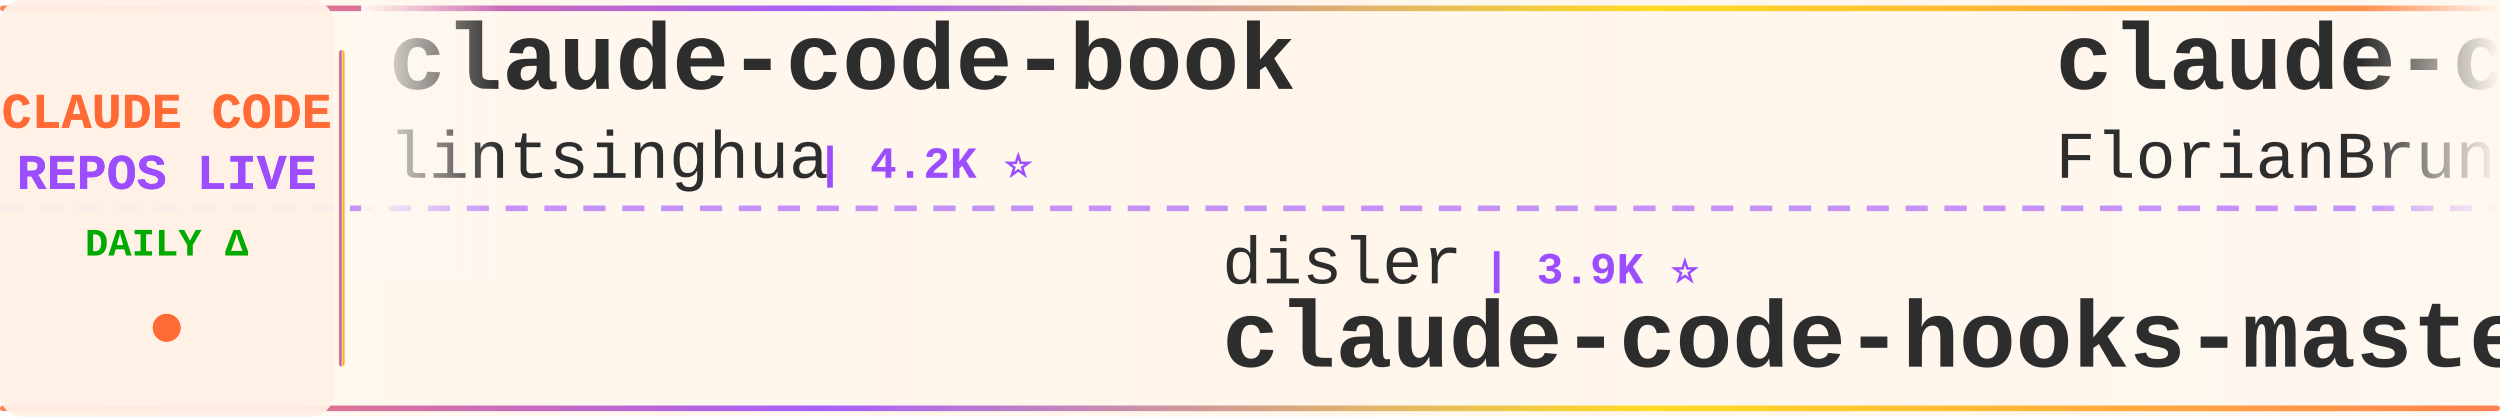
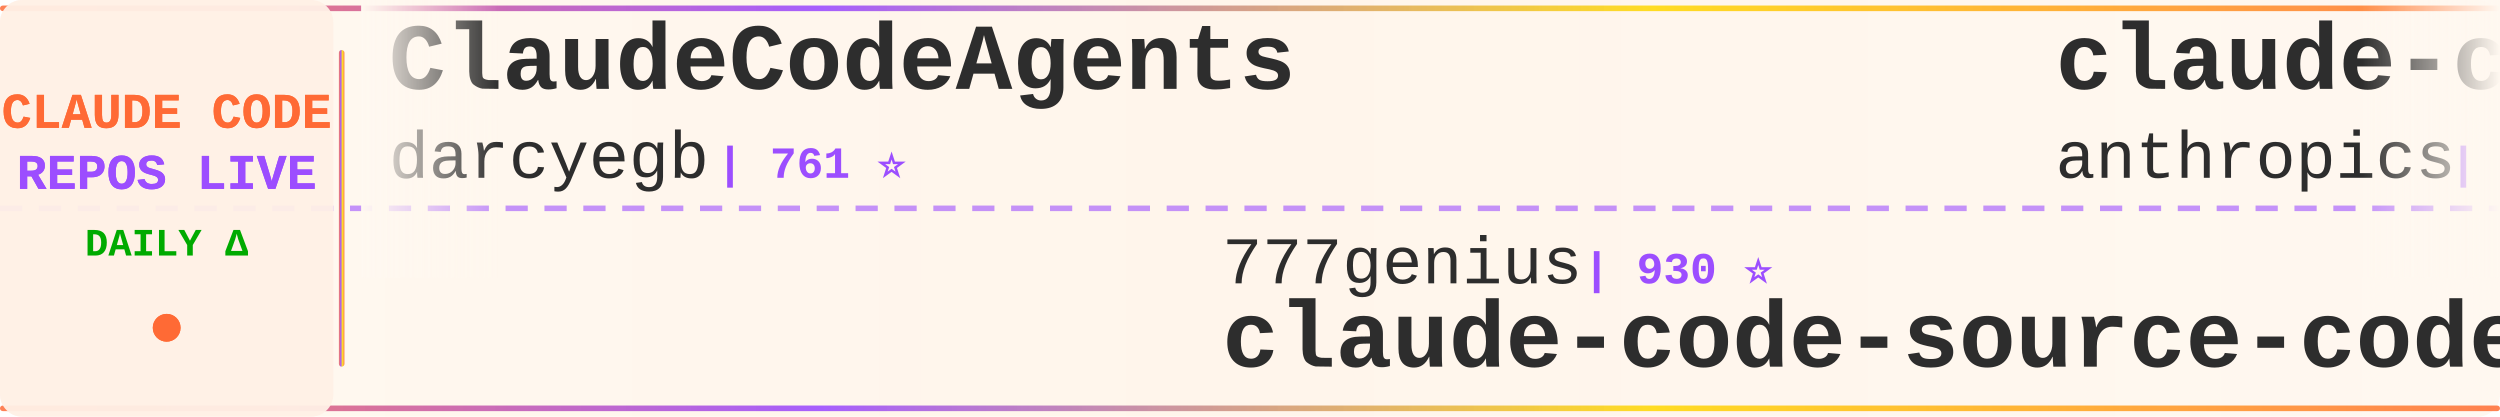
<svg xmlns="http://www.w3.org/2000/svg" width="900" height="150">
  <defs>
    <linearGradient id="tickerBg" x1="0%" y1="0%" x2="100%" y2="0%">
      <stop offset="0%" style="stop-color:#fff8f0;stop-opacity:0.98" />
      <stop offset="50%" style="stop-color:#fff5eb;stop-opacity:1" />
      <stop offset="100%" style="stop-color:#fff8f0;stop-opacity:0.98" />
    </linearGradient>
    <linearGradient id="borderGrad" x1="0%" y1="0%" x2="100%" y2="0%">
      <stop offset="0%" style="stop-color:#FF6B35;stop-opacity:0.85">
        <animate attributeName="stop-opacity" values="0.85;1;0.85" dur="2s" repeatCount="indefinite" />
      </stop>
      <stop offset="33%" style="stop-color:#9C4EFF;stop-opacity:0.9">
        <animate attributeName="stop-opacity" values="0.9;1;0.9" dur="2.2s" repeatCount="indefinite" />
      </stop>
      <stop offset="66%" style="stop-color:#FFD700;stop-opacity:0.85">
        <animate attributeName="stop-opacity" values="0.85;1;0.85" dur="1.8s" repeatCount="indefinite" />
      </stop>
      <stop offset="100%" style="stop-color:#FF6B35;stop-opacity:0.85">
        <animate attributeName="stop-opacity" values="0.85;1;0.85" dur="2s" repeatCount="indefinite" />
      </stop>
    </linearGradient>
    <filter id="textGlow">
      <feGaussianBlur stdDeviation="0.15" result="coloredBlur" />
      <feMerge>
        <feMergeNode in="coloredBlur" />
        <feMergeNode in="SourceGraphic" />
      </feMerge>
    </filter>
    <filter id="metricGlow">
      <feGaussianBlur stdDeviation="0.2" result="coloredBlur" />
      <feMerge>
        <feMergeNode in="coloredBlur" />
        <feMergeNode in="SourceGraphic" />
      </feMerge>
    </filter>
    <linearGradient id="leftFade" x1="0%" y1="0%" x2="100%" y2="0%">
      <stop offset="0%" style="stop-color:#fff8f0;stop-opacity:1" />
      <stop offset="100%" style="stop-color:#fff8f0;stop-opacity:0" />
    </linearGradient>
    <linearGradient id="rightFade" x1="0%" y1="0%" x2="100%" y2="0%">
      <stop offset="0%" style="stop-color:#fff8f0;stop-opacity:0" />
      <stop offset="100%" style="stop-color:#fff8f0;stop-opacity:1" />
    </linearGradient>
  </defs>
  <rect width="900" height="150" fill="url(#tickerBg)" rx="8" />
  <rect x="0" y="2" width="900" height="2" fill="url(#borderGrad)" rx="1" />
  <rect x="0" y="146" width="900" height="2" fill="url(#borderGrad)" rx="1" />
  <line x1="0" y1="75" x2="900" y2="75" stroke="#9C4EFF" stroke-width="2" stroke-dasharray="8 6" opacity="0.6" />
  <rect x="0" y="0" width="120" height="150" fill="#fff0e6" opacity="0.95" rx="8" />
  <text x="60" y="46" font-family="'Courier New', monospace" font-size="18" font-weight="bold" fill="#FF6B35" text-anchor="middle" filter="url(#textGlow)">
    CLAUDE CODE
  </text>
  <text x="60" y="68" font-family="'Courier New', monospace" font-size="18" font-weight="bold" fill="#9C4EFF" text-anchor="middle" filter="url(#textGlow)">
    REPOS LIVE
  </text>
  <text x="60" y="92" font-family="'Courier New', monospace" font-size="14" font-weight="bold" fill="#00aa00" text-anchor="middle">
    DAILY Δ
  </text>
  <circle cx="60" cy="118" r="5" fill="#FF6B35" filter="url(#metricGlow)">
    <animate attributeName="r" values="4;6;4" dur="1.5s" repeatCount="indefinite" />
    <animate attributeName="opacity" values="0.6;1;0.6" dur="1.5s" repeatCount="indefinite" />
  </circle>
  <rect x="122" y="18" width="2" height="114" fill="url(#borderGrad)" rx="1" />
  <clipPath id="tickerClip">
    <rect x="130" y="0" width="770" height="150" />
  </clipPath>
  <g clip-path="url(#tickerClip)">
    <g id="tickerItems">
      <animateTransform attributeName="transform" attributeType="XML" type="translate" from="0 0" to="-3000 0" dur="54s" repeatCount="indefinite" />
      <g transform="translate(0, 0)">
+         <text x="140" y="32" font-family="'Courier New', monospace" font-size="34" font-weight="bold" fill="#2d2d2d">ClaudeCodeAgents</text>
+         <text x="140" y="64" font-family="'Courier New', monospace" font-size="24" font-weight="normal" fill="#2d2d2d" opacity="1.0">darcyegb</text>
+         <text x="258" y="64" font-family="'Courier New', monospace" font-size="16" font-weight="bold" fill="#9C4EFF"> | 761 ⭐</text>
+       </g>
+       <g transform="translate(300, 0)">
+         <text x="140" y="102" font-family="'Courier New', monospace" font-size="24" font-weight="normal" fill="#2d2d2d" opacity="1.0">777genius</text>
+         <text x="270" y="102" font-family="'Courier New', monospace" font-size="16" font-weight="bold" fill="#9C4EFF"> | 930 ⭐</text>
+         <text x="140" y="132" font-family="'Courier New', monospace" font-size="34" font-weight="bold" fill="#2d2d2d">claude-code-source-code</text>
+       </g>
+       <g transform="translate(600, 0)">
+         <text x="140" y="32" font-family="'Courier New', monospace" font-size="34" font-weight="bold" fill="#2d2d2d">claude-code-base-action</text>
+         <text x="140" y="64" font-family="'Courier New', monospace" font-size="24" font-weight="normal" fill="#2d2d2d" opacity="1.0">anthropics</text>
+         <text x="282" y="64" font-family="'Courier New', monospace" font-size="16" font-weight="bold" fill="#9C4EFF"> | 972 ⭐</text>
+       </g>
+       <g transform="translate(900, 0)">
+         <text x="140" y="102" font-family="'Courier New', monospace" font-size="24" font-weight="normal" fill="#2d2d2d" opacity="1.0">luyao618</text>
+         <text x="258" y="102" font-family="'Courier New', monospace" font-size="16" font-weight="bold" fill="#9C4EFF"> | 1.7K ⭐</text>
+         <text x="140" y="132" font-family="'Courier New', monospace" font-size="34" font-weight="bold" fill="#2d2d2d">Claude-Code-Source-Study</text>
+       </g>
+       <g transform="translate(1200, 0)">
+         <text x="140" y="32" font-family="'Courier New', monospace" font-size="34" font-weight="bold" fill="#2d2d2d">claude-code-hub</text>
+         <text x="140" y="64" font-family="'Courier New', monospace" font-size="24" font-weight="normal" fill="#2d2d2d" opacity="1.0">ding113</text>
+         <text x="246" y="64" font-family="'Courier New', monospace" font-size="16" font-weight="bold" fill="#9C4EFF"> | 3.4K ⭐</text>
+       </g>
+       <g transform="translate(1500, 0)">
+         <text x="140" y="102" font-family="'Courier New', monospace" font-size="24" font-weight="normal" fill="#2d2d2d" opacity="1.0">AICoderTudou</text>
+         <text x="306" y="102" font-family="'Courier New', monospace" font-size="16" font-weight="bold" fill="#9C4EFF"> | 495 ⭐</text>
+         <text x="140" y="132" font-family="'Courier New', monospace" font-size="34" font-weight="bold" fill="#2d2d2d">claude-code-tudou</text>
+       </g>
+       <g transform="translate(1800, 0)">
+         <text x="140" y="32" font-family="'Courier New', monospace" font-size="34" font-weight="bold" fill="#2d2d2d">claude-code-proxy</text>
+         <text x="140" y="64" font-family="'Courier New', monospace" font-size="24" font-weight="normal" fill="#2d2d2d" opacity="1.0">1rgs</text>
+         <text x="210" y="64" font-family="'Courier New', monospace" font-size="16" font-weight="bold" fill="#9C4EFF"> | 3.7K ⭐</text>
+       </g>
+       <g transform="translate(2100, 0)">
+         <text x="140" y="102" font-family="'Courier New', monospace" font-size="24" font-weight="normal" fill="#2d2d2d" opacity="1.0">anthropics</text>
+         <text x="282" y="102" font-family="'Courier New', monospace" font-size="16" font-weight="bold" fill="#9C4EFF"> | 6.2K ⭐ +1</text>
+         <text x="140" y="132" font-family="'Courier New', monospace" font-size="34" font-weight="bold" fill="#2d2d2d">claude-code-security-rev...</text>
+       </g>
+       <g transform="translate(2400, 0)">
        <text x="140" y="32" font-family="'Courier New', monospace" font-size="34" font-weight="bold" fill="#2d2d2d">claude-code-book</text>
        <text x="140" y="64" font-family="'Courier New', monospace" font-size="24" font-weight="normal" fill="#2d2d2d" opacity="1.0">lintsinghua</text>
-         <text x="294" y="64" font-family="'Courier New', monospace" font-size="16" font-weight="bold" fill="#9C4EFF"> | 4.2K ⭐</text>
-       </g>
-       <g transform="translate(300, 0)">
-         <text x="140" y="102" font-family="'Courier New', monospace" font-size="24" font-weight="normal" fill="#2d2d2d" opacity="1.0">disler</text>
-         <text x="234" y="102" font-family="'Courier New', monospace" font-size="16" font-weight="bold" fill="#9C4EFF"> | 3.9K ⭐</text>
-         <text x="140" y="132" font-family="'Courier New', monospace" font-size="34" font-weight="bold" fill="#2d2d2d">claude-code-hooks-master...</text>
-       </g>
-       <g transform="translate(600, 0)">
-         <text x="140" y="32" font-family="'Courier New', monospace" font-size="34" font-weight="bold" fill="#2d2d2d">claude-code-ultimate-gui...</text>
-         <text x="140" y="64" font-family="'Courier New', monospace" font-size="24" font-weight="normal" fill="#2d2d2d" opacity="1.0">FlorianBruniaux</text>
-         <text x="342" y="64" font-family="'Courier New', monospace" font-size="16" font-weight="bold" fill="#9C4EFF"> | 5.9K ⭐ +2</text>
-       </g>
-       <g transform="translate(900, 0)">
-         <text x="140" y="102" font-family="'Courier New', monospace" font-size="24" font-weight="normal" fill="#2d2d2d" opacity="1.0">alejandrobalderas</text>
-         <text x="366" y="102" font-family="'Courier New', monospace" font-size="16" font-weight="bold" fill="#9C4EFF"> | 2.8K ⭐ +1</text>
-         <text x="140" y="132" font-family="'Courier New', monospace" font-size="34" font-weight="bold" fill="#2d2d2d">claude-code-from-source</text>
-       </g>
-       <g transform="translate(1200, 0)">
-         <text x="140" y="32" font-family="'Courier New', monospace" font-size="34" font-weight="bold" fill="#2d2d2d">claude-code-source-code-...</text>
-         <text x="140" y="64" font-family="'Courier New', monospace" font-size="24" font-weight="normal" fill="#2d2d2d" opacity="1.0">ghuntley</text>
-         <text x="258" y="64" font-family="'Courier New', monospace" font-size="16" font-weight="bold" fill="#9C4EFF"> | 991 ⭐</text>
-       </g>
-       <g transform="translate(1500, 0)">
-         <text x="140" y="102" font-family="'Courier New', monospace" font-size="24" font-weight="normal" fill="#2d2d2d" opacity="1.0">https-deeplearning-ai</text>
-         <text x="414" y="102" font-family="'Courier New', monospace" font-size="16" font-weight="bold" fill="#9C4EFF"> | 547 ⭐</text>
-         <text x="140" y="132" font-family="'Courier New', monospace" font-size="34" font-weight="bold" fill="#2d2d2d">sc-claude-code-files</text>
-       </g>
-       <g transform="translate(1800, 0)">
-         <text x="140" y="32" font-family="'Courier New', monospace" font-size="34" font-weight="bold" fill="#2d2d2d">claude-code-source</text>
-         <text x="140" y="64" font-family="'Courier New', monospace" font-size="24" font-weight="normal" fill="#2d2d2d" opacity="1.0">hangsman</text>
-         <text x="258" y="64" font-family="'Courier New', monospace" font-size="16" font-weight="bold" fill="#9C4EFF"> | 794 ⭐ +1</text>
-       </g>
-       <g transform="translate(2100, 0)">
-         <text x="140" y="102" font-family="'Courier New', monospace" font-size="24" font-weight="normal" fill="#2d2d2d" opacity="1.0">diet103</text>
-         <text x="246" y="102" font-family="'Courier New', monospace" font-size="16" font-weight="bold" fill="#9C4EFF"> | 10.0K ⭐</text>
-         <text x="140" y="132" font-family="'Courier New', monospace" font-size="34" font-weight="bold" fill="#2d2d2d">claude-code-infrastructu...</text>
-       </g>
-       <g transform="translate(2400, 0)">
-         <text x="140" y="32" font-family="'Courier New', monospace" font-size="34" font-weight="bold" fill="#2d2d2d">claude-code-best-practic...</text>
-         <text x="140" y="64" font-family="'Courier New', monospace" font-size="24" font-weight="normal" fill="#2d2d2d" opacity="1.0">shanraisshan</text>
-         <text x="306" y="64" font-family="'Courier New', monospace" font-size="16" font-weight="bold" fill="#9C4EFF"> | 65.8K ⭐ +15</text>
+         <text x="294" y="64" font-family="'Courier New', monospace" font-size="16" font-weight="bold" fill="#9C4EFF"> | 4.2K ⭐ +1</text>
      </g>
      <g transform="translate(2700, 0)">
-         <text x="140" y="102" font-family="'Courier New', monospace" font-size="24" font-weight="normal" fill="#2d2d2d" opacity="1.0">WorldFlowAI</text>
-         <text x="294" y="102" font-family="'Courier New', monospace" font-size="16" font-weight="bold" fill="#9C4EFF"> | 2.6K ⭐ +20</text>
-         <text x="140" y="132" font-family="'Courier New', monospace" font-size="34" font-weight="bold" fill="#2d2d2d">everything-claude-code</text>
+         <text x="140" y="102" font-family="'Courier New', monospace" font-size="24" font-weight="normal" fill="#2d2d2d" opacity="1.0">wanshuiyin</text>
+         <text x="282" y="102" font-family="'Courier New', monospace" font-size="16" font-weight="bold" fill="#9C4EFF"> | 15.9K ⭐ +24</text>
+         <text x="140" y="132" font-family="'Courier New', monospace" font-size="34" font-weight="bold" fill="#2d2d2d">Auto-claude-code-researc...</text>
      </g>
      <g transform="translate(3000, 0)">
-         <text x="140" y="32" font-family="'Courier New', monospace" font-size="34" font-weight="bold" fill="#2d2d2d">claude-code-book</text>
-         <text x="140" y="64" font-family="'Courier New', monospace" font-size="24" font-weight="normal" fill="#2d2d2d" opacity="1.0">lintsinghua</text>
-         <text x="294" y="64" font-family="'Courier New', monospace" font-size="16" font-weight="bold" fill="#9C4EFF"> | 4.2K ⭐</text>
+         <text x="140" y="32" font-family="'Courier New', monospace" font-size="34" font-weight="bold" fill="#2d2d2d">ClaudeCodeAgents</text>
+         <text x="140" y="64" font-family="'Courier New', monospace" font-size="24" font-weight="normal" fill="#2d2d2d" opacity="1.0">darcyegb</text>
+         <text x="258" y="64" font-family="'Courier New', monospace" font-size="16" font-weight="bold" fill="#9C4EFF"> | 761 ⭐</text>
      </g>
      <g transform="translate(3300, 0)">
-         <text x="140" y="102" font-family="'Courier New', monospace" font-size="24" font-weight="normal" fill="#2d2d2d" opacity="1.0">disler</text>
-         <text x="234" y="102" font-family="'Courier New', monospace" font-size="16" font-weight="bold" fill="#9C4EFF"> | 3.9K ⭐</text>
-         <text x="140" y="132" font-family="'Courier New', monospace" font-size="34" font-weight="bold" fill="#2d2d2d">claude-code-hooks-master...</text>
+         <text x="140" y="102" font-family="'Courier New', monospace" font-size="24" font-weight="normal" fill="#2d2d2d" opacity="1.0">777genius</text>
+         <text x="270" y="102" font-family="'Courier New', monospace" font-size="16" font-weight="bold" fill="#9C4EFF"> | 930 ⭐</text>
+         <text x="140" y="132" font-family="'Courier New', monospace" font-size="34" font-weight="bold" fill="#2d2d2d">claude-code-source-code</text>
      </g>
      <g transform="translate(3600, 0)">
-         <text x="140" y="32" font-family="'Courier New', monospace" font-size="34" font-weight="bold" fill="#2d2d2d">claude-code-ultimate-gui...</text>
-         <text x="140" y="64" font-family="'Courier New', monospace" font-size="24" font-weight="normal" fill="#2d2d2d" opacity="1.0">FlorianBruniaux</text>
-         <text x="342" y="64" font-family="'Courier New', monospace" font-size="16" font-weight="bold" fill="#9C4EFF"> | 5.9K ⭐ +2</text>
+         <text x="140" y="32" font-family="'Courier New', monospace" font-size="34" font-weight="bold" fill="#2d2d2d">claude-code-base-action</text>
+         <text x="140" y="64" font-family="'Courier New', monospace" font-size="24" font-weight="normal" fill="#2d2d2d" opacity="1.0">anthropics</text>
+         <text x="282" y="64" font-family="'Courier New', monospace" font-size="16" font-weight="bold" fill="#9C4EFF"> | 972 ⭐</text>
      </g>
      <g transform="translate(3900, 0)">
-         <text x="140" y="102" font-family="'Courier New', monospace" font-size="24" font-weight="normal" fill="#2d2d2d" opacity="1.0">alejandrobalderas</text>
-         <text x="366" y="102" font-family="'Courier New', monospace" font-size="16" font-weight="bold" fill="#9C4EFF"> | 2.8K ⭐ +1</text>
-         <text x="140" y="132" font-family="'Courier New', monospace" font-size="34" font-weight="bold" fill="#2d2d2d">claude-code-from-source</text>
+         <text x="140" y="102" font-family="'Courier New', monospace" font-size="24" font-weight="normal" fill="#2d2d2d" opacity="1.0">luyao618</text>
+         <text x="258" y="102" font-family="'Courier New', monospace" font-size="16" font-weight="bold" fill="#9C4EFF"> | 1.7K ⭐</text>
+         <text x="140" y="132" font-family="'Courier New', monospace" font-size="34" font-weight="bold" fill="#2d2d2d">Claude-Code-Source-Study</text>
      </g>
    </g>
  </g>
  <rect x="130" y="0" width="50" height="100" fill="url(#leftFade)" />
  <rect x="850" y="0" width="50" height="100" fill="url(#rightFade)" />
</svg>
